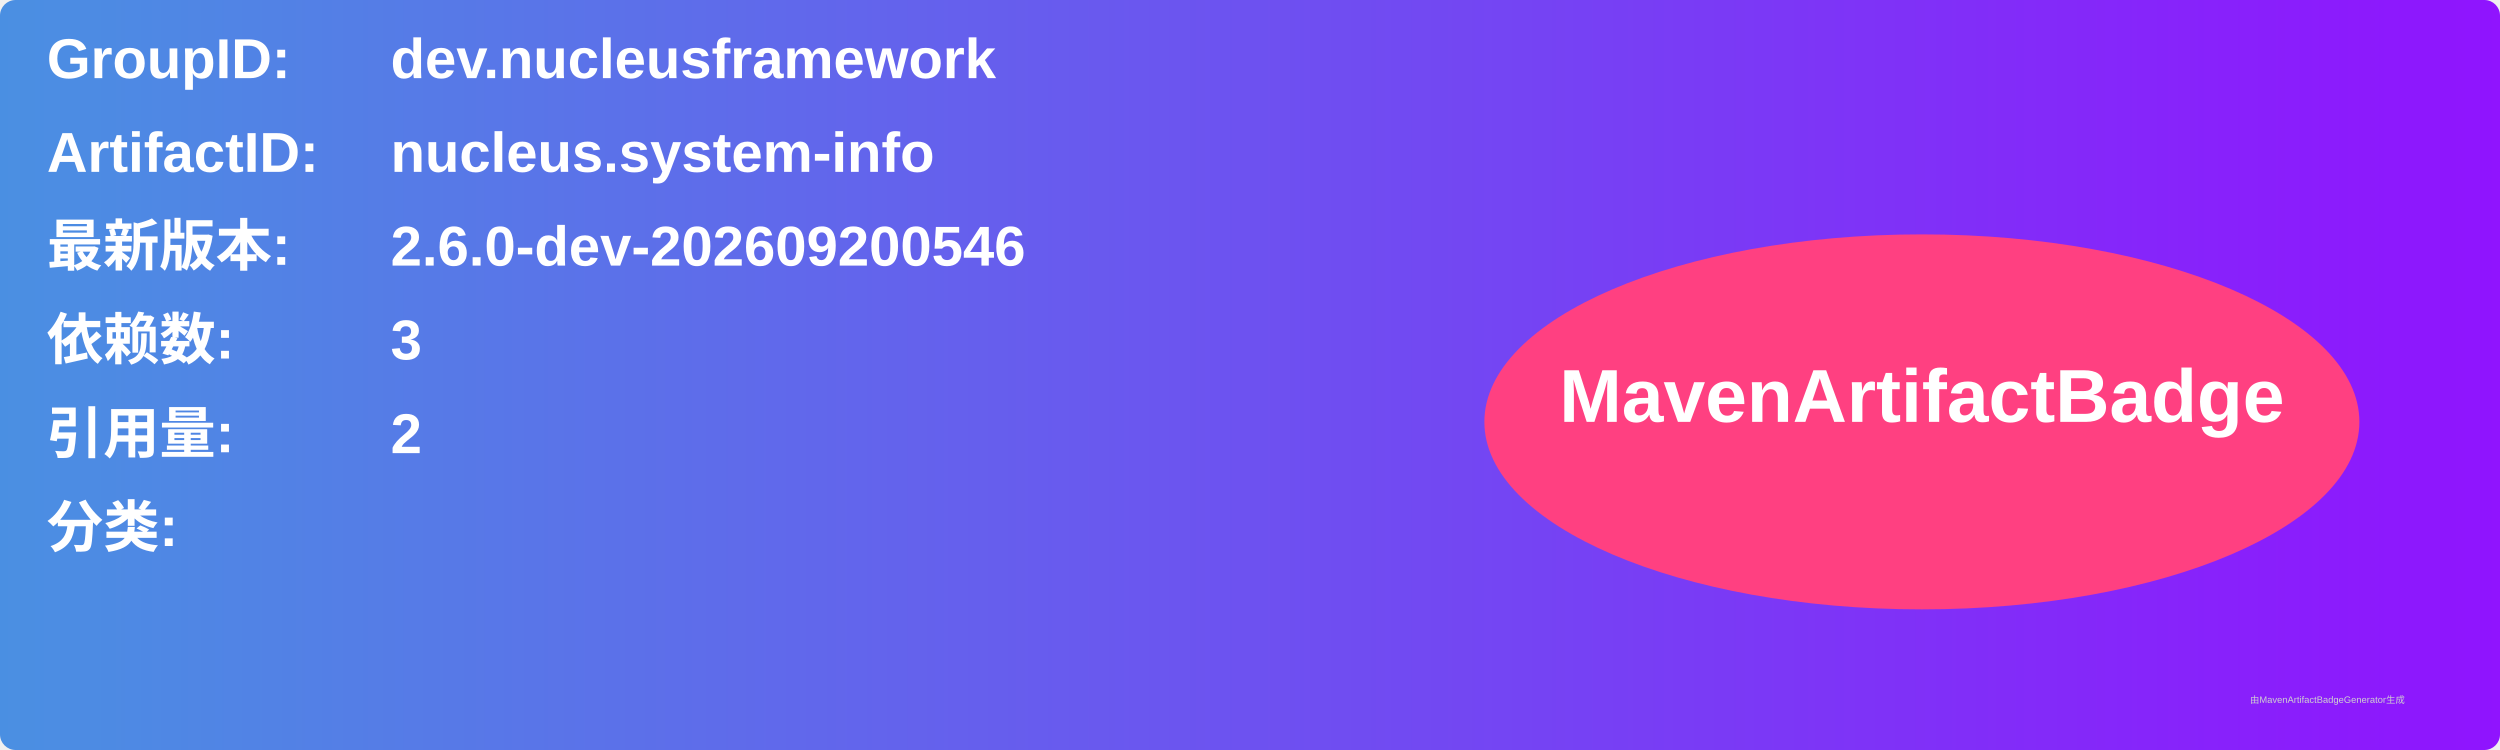
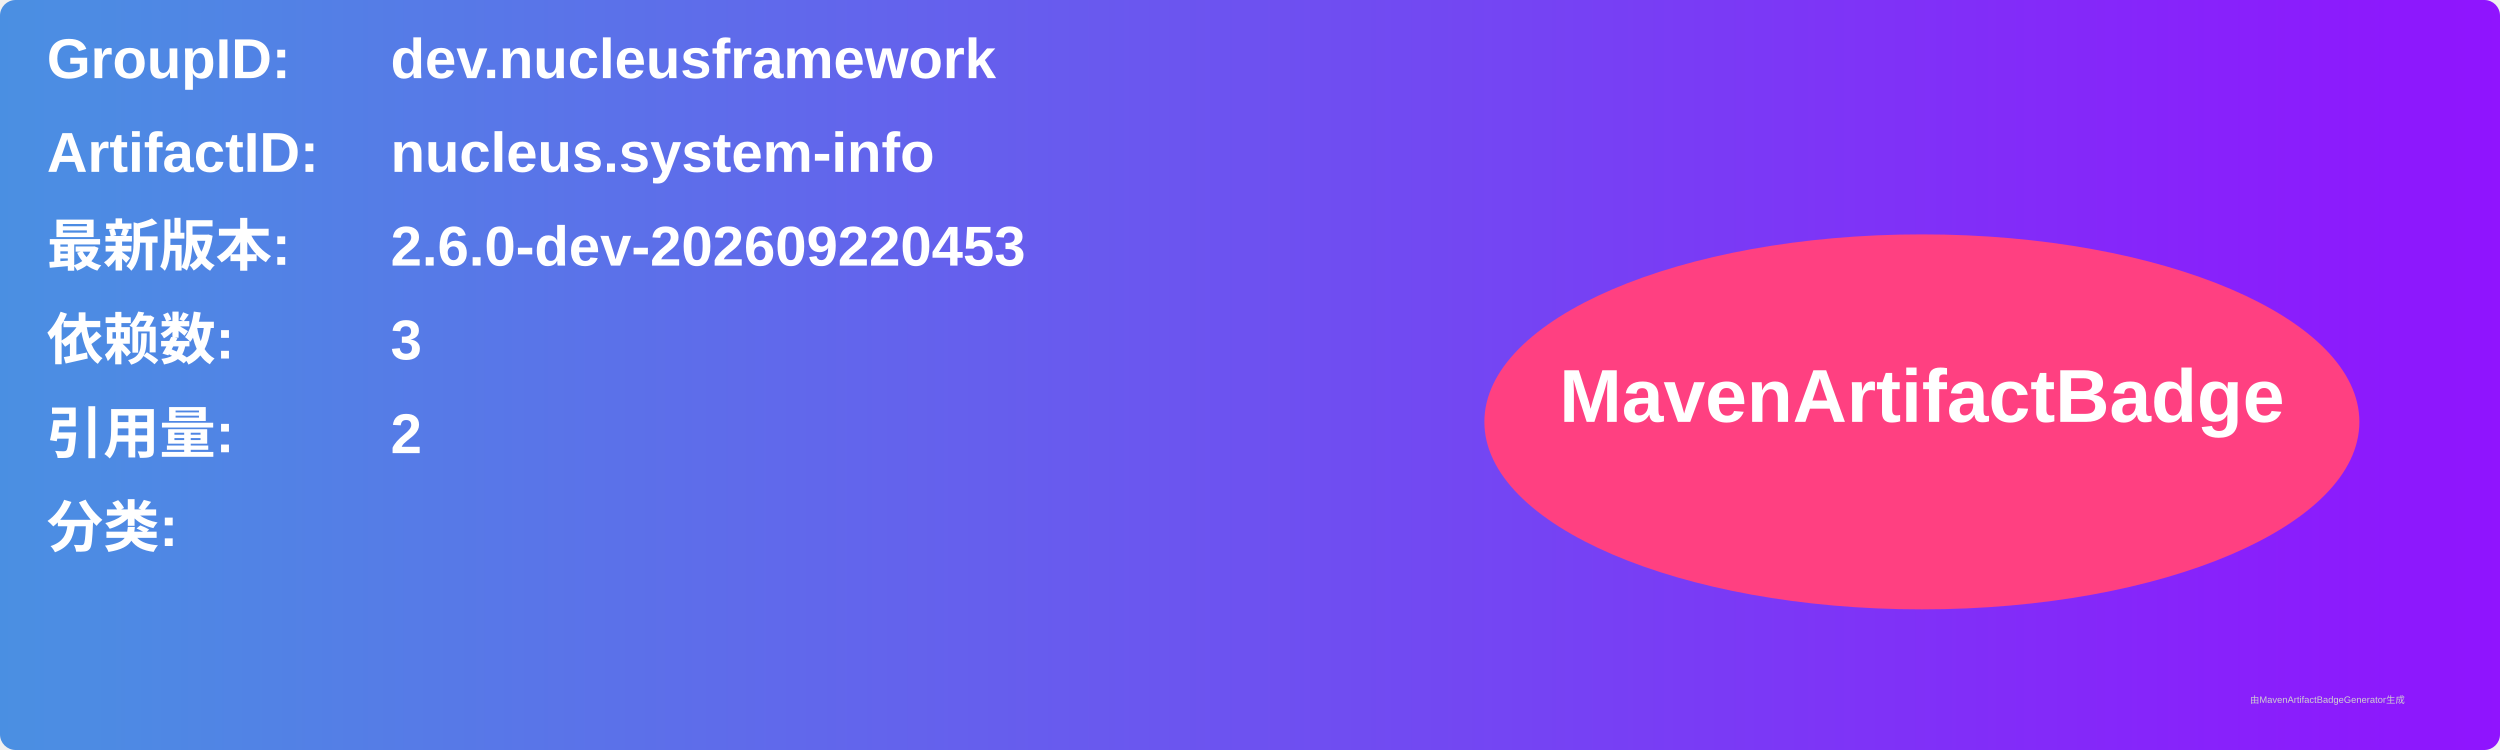
<svg xmlns="http://www.w3.org/2000/svg" width="800" height="240" viewBox="0 0 800 240">
  <linearGradient id="grad" x1="0%" y1="0%" x2="100%" y2="0%">
    <stop offset="0%" stop-color="#4a90e2" />
    <stop offset="100%" stop-color="#9013fe" />
  </linearGradient>
  <rect width="100%" height="100%" rx="5" ry="5" fill="url(#grad)" />
  <g transform="translate(15, 15)">
    <text x="0" y="10" font-family="Arial" font-size="18" fill="white" font-weight="bold" width="260">GroupID:</text>
    <text x="110" y="10" font-family="Arial" font-size="18" fill="white" font-weight="bold" width="460">dev.nucleusframework</text>
    <text x="0" y="40" font-family="Arial" font-size="18" fill="white" font-weight="bold" width="260">ArtifactID:</text>
    <text x="110" y="40" font-family="Arial" font-size="18" fill="white" font-weight="bold" width="460">nucleus.system-info</text>
    <text x="0" y="70" font-family="Arial" font-size="18" fill="white" font-weight="bold">最新版本:</text>
    <text x="110" y="70" font-family="Arial" font-size="18" fill="white" font-weight="bold">
-       <tspan font-weight="bold">2.6.0-dev-202609200546</tspan>
+       <tspan font-weight="bold">2.6.0-dev-202609220453</tspan>
    </text>
    <text x="0" y="100" font-family="Arial" font-size="18" fill="white" font-weight="bold">依赖数: </text>
    <text x="110" y="100" font-family="Arial" font-size="18" fill="white">
      <tspan font-weight="bold">3</tspan>
    </text>
    <text x="0" y="130" font-family="Arial" font-size="18" fill="white" font-weight="bold">引用量: </text>
    <text x="110" y="130" font-family="Arial" font-size="18" fill="white">
      <tspan font-weight="bold">2</tspan>
    </text>
    <text x="0" y="160" font-family="Arial" font-size="18" fill="white" font-weight="bold">分类:</text>
    <text x="10" y="190" font-family="Arial" font-size="10" fill="white">
      <tspan font-weight="bold" />
    </text>
    <ellipse cx="600" cy="120" rx="140" ry="60" fill="#ff4081" />
    <text x="600" y="120" text-anchor="middle" font-family="Arial" font-size="24" fill="white" font-weight="bold">MavenArtifactBadge</text>
  </g>
  <text x="720" y="225" font-family="Arial" font-size="3" fill="#d0d0d0">由MavenArtifactBadgeGenerator生成</text>
</svg>
